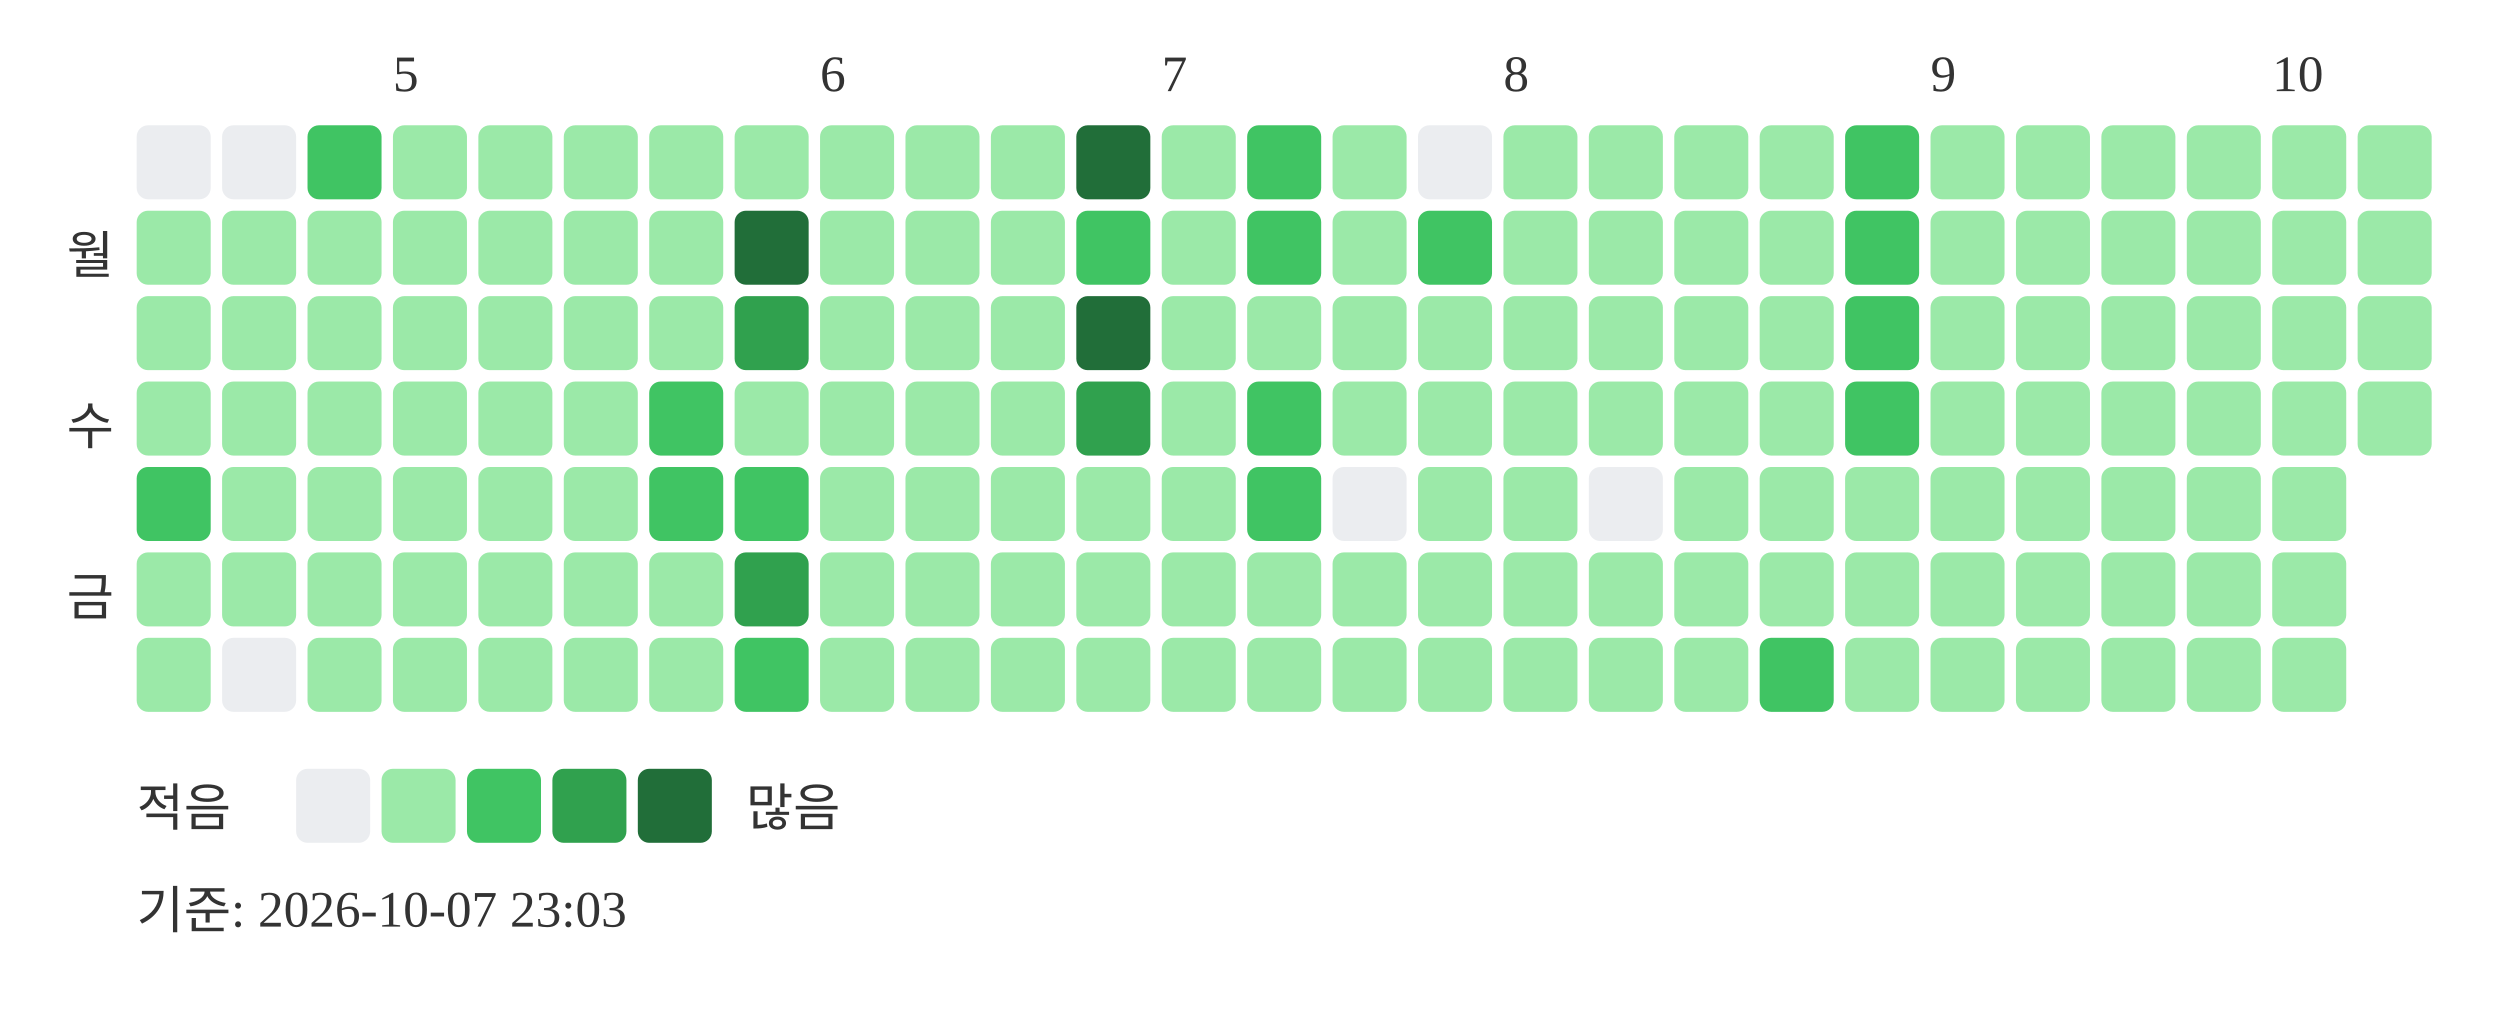
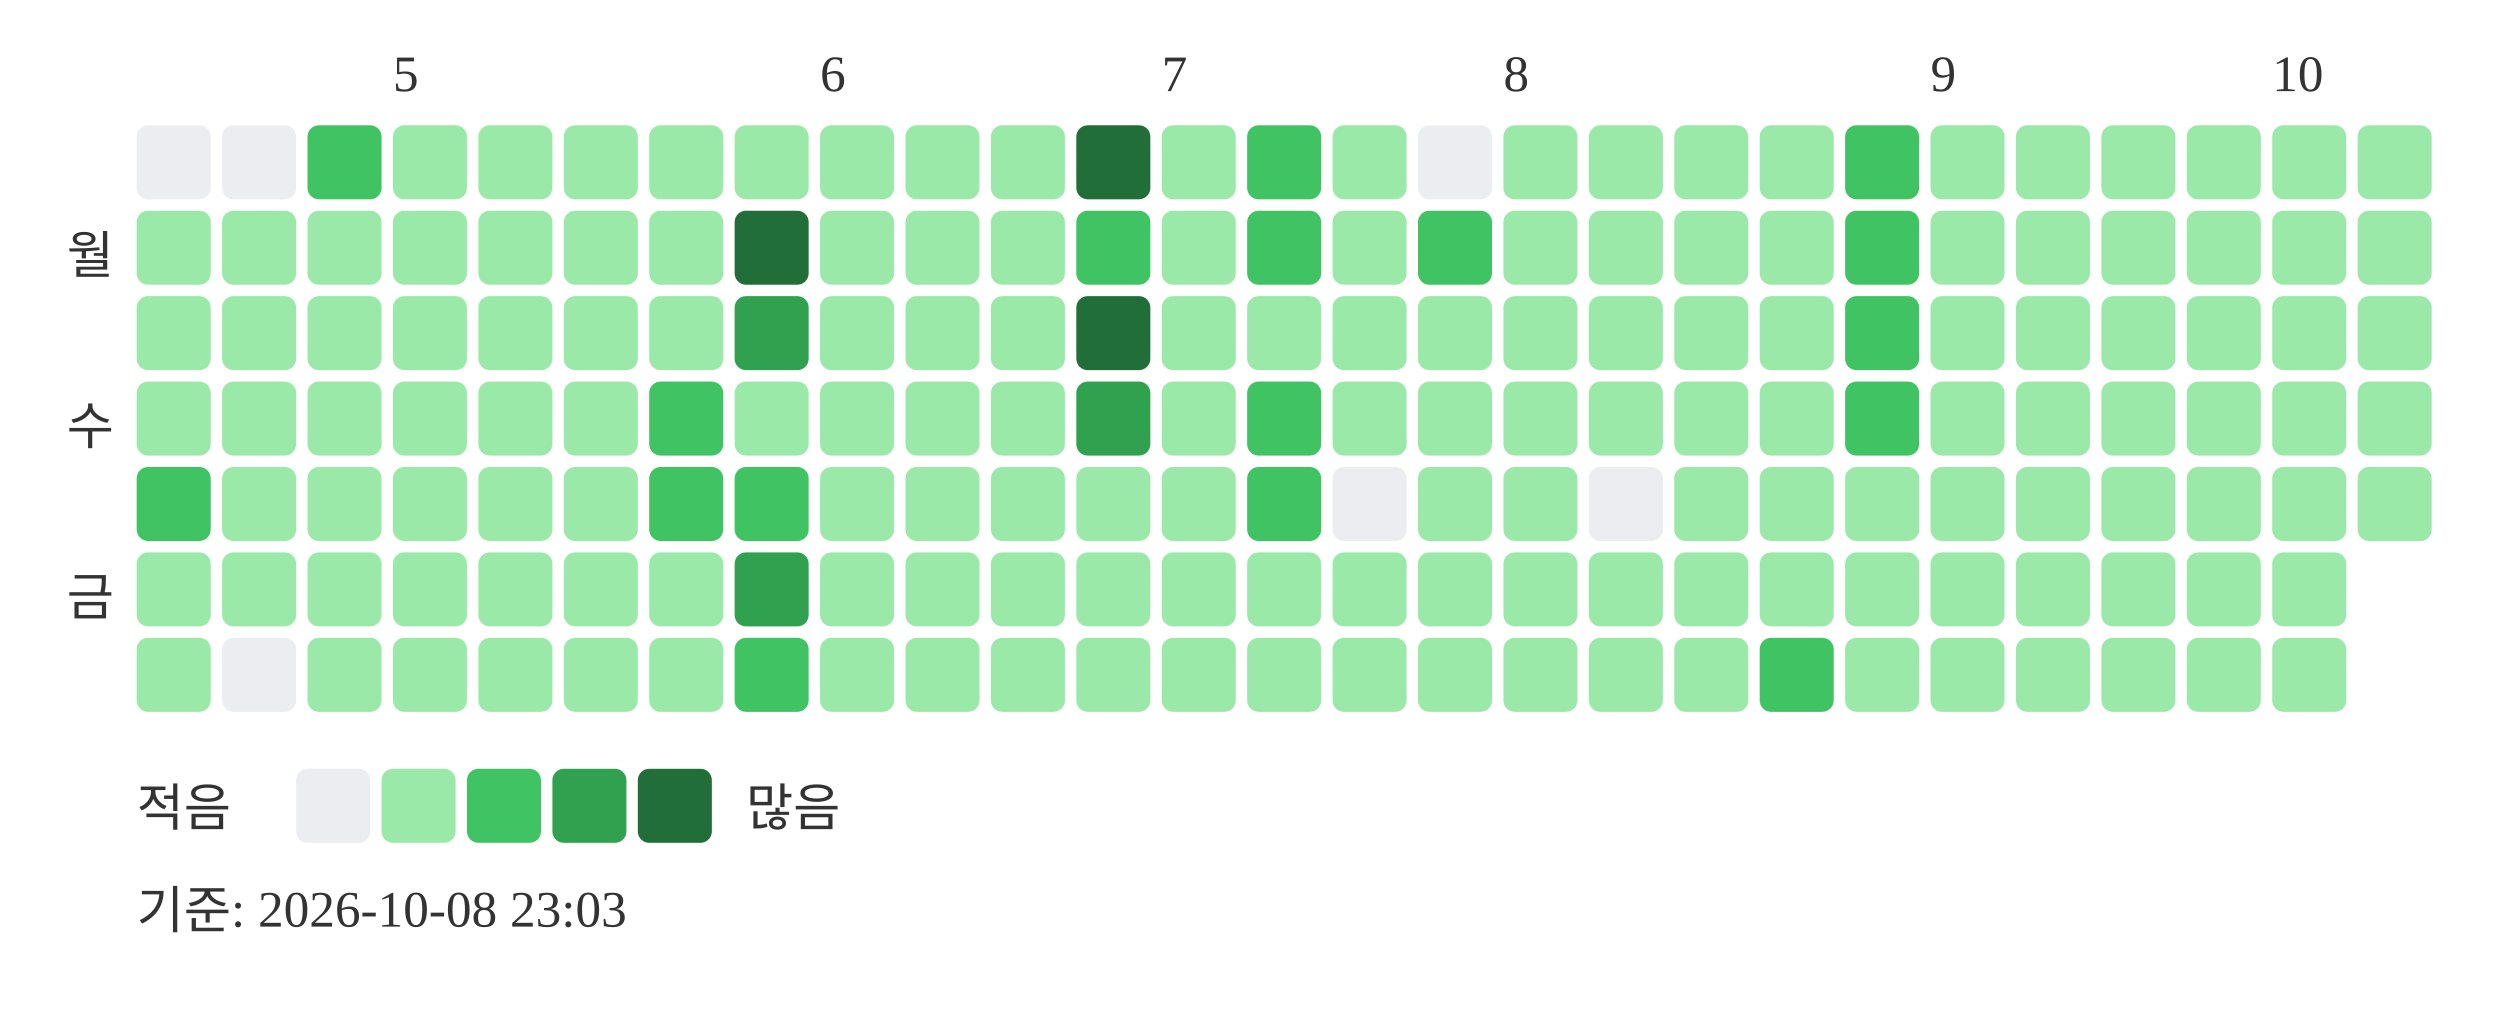
<svg xmlns="http://www.w3.org/2000/svg" width="439" height="181">
  <text x="69" y="16" font-size="9" fill="#333333">5</text>
  <text x="144" y="16" font-size="9" fill="#333333">6</text>
  <text x="204" y="16" font-size="9" fill="#333333">7</text>
  <text x="264" y="16" font-size="9" fill="#333333">8</text>
  <text x="339" y="16" font-size="9" fill="#333333">9</text>
  <text x="399" y="16" font-size="9" fill="#333333">10</text>
  <text x="20" y="48" text-anchor="end" font-size="9" fill="#333333">월</text>
  <text x="20" y="78" text-anchor="end" font-size="9" fill="#333333">수</text>
  <text x="20" y="108" text-anchor="end" font-size="9" fill="#333333">금</text>
  <rect x="24" y="22" width="13" height="13" rx="2" fill="#ebedf0" />
  <rect x="24" y="37" width="13" height="13" rx="2" fill="#9be9a8" />
  <rect x="24" y="52" width="13" height="13" rx="2" fill="#9be9a8" />
  <rect x="24" y="67" width="13" height="13" rx="2" fill="#9be9a8" />
  <rect x="24" y="82" width="13" height="13" rx="2" fill="#40c463" />
  <rect x="24" y="97" width="13" height="13" rx="2" fill="#9be9a8" />
  <rect x="24" y="112" width="13" height="13" rx="2" fill="#9be9a8" />
  <rect x="39" y="22" width="13" height="13" rx="2" fill="#ebedf0" />
  <rect x="39" y="37" width="13" height="13" rx="2" fill="#9be9a8" />
  <rect x="39" y="52" width="13" height="13" rx="2" fill="#9be9a8" />
  <rect x="39" y="67" width="13" height="13" rx="2" fill="#9be9a8" />
  <rect x="39" y="82" width="13" height="13" rx="2" fill="#9be9a8" />
  <rect x="39" y="97" width="13" height="13" rx="2" fill="#9be9a8" />
  <rect x="39" y="112" width="13" height="13" rx="2" fill="#ebedf0" />
  <rect x="54" y="22" width="13" height="13" rx="2" fill="#40c463" />
  <rect x="54" y="37" width="13" height="13" rx="2" fill="#9be9a8" />
  <rect x="54" y="52" width="13" height="13" rx="2" fill="#9be9a8" />
  <rect x="54" y="67" width="13" height="13" rx="2" fill="#9be9a8" />
  <rect x="54" y="82" width="13" height="13" rx="2" fill="#9be9a8" />
  <rect x="54" y="97" width="13" height="13" rx="2" fill="#9be9a8" />
  <rect x="54" y="112" width="13" height="13" rx="2" fill="#9be9a8" />
  <rect x="69" y="22" width="13" height="13" rx="2" fill="#9be9a8" />
  <rect x="69" y="37" width="13" height="13" rx="2" fill="#9be9a8" />
  <rect x="69" y="52" width="13" height="13" rx="2" fill="#9be9a8" />
  <rect x="69" y="67" width="13" height="13" rx="2" fill="#9be9a8" />
  <rect x="69" y="82" width="13" height="13" rx="2" fill="#9be9a8" />
  <rect x="69" y="97" width="13" height="13" rx="2" fill="#9be9a8" />
  <rect x="69" y="112" width="13" height="13" rx="2" fill="#9be9a8" />
  <rect x="84" y="22" width="13" height="13" rx="2" fill="#9be9a8" />
  <rect x="84" y="37" width="13" height="13" rx="2" fill="#9be9a8" />
  <rect x="84" y="52" width="13" height="13" rx="2" fill="#9be9a8" />
  <rect x="84" y="67" width="13" height="13" rx="2" fill="#9be9a8" />
  <rect x="84" y="82" width="13" height="13" rx="2" fill="#9be9a8" />
  <rect x="84" y="97" width="13" height="13" rx="2" fill="#9be9a8" />
  <rect x="84" y="112" width="13" height="13" rx="2" fill="#9be9a8" />
  <rect x="99" y="22" width="13" height="13" rx="2" fill="#9be9a8" />
  <rect x="99" y="37" width="13" height="13" rx="2" fill="#9be9a8" />
  <rect x="99" y="52" width="13" height="13" rx="2" fill="#9be9a8" />
  <rect x="99" y="67" width="13" height="13" rx="2" fill="#9be9a8" />
  <rect x="99" y="82" width="13" height="13" rx="2" fill="#9be9a8" />
  <rect x="99" y="97" width="13" height="13" rx="2" fill="#9be9a8" />
  <rect x="99" y="112" width="13" height="13" rx="2" fill="#9be9a8" />
  <rect x="114" y="22" width="13" height="13" rx="2" fill="#9be9a8" />
  <rect x="114" y="37" width="13" height="13" rx="2" fill="#9be9a8" />
  <rect x="114" y="52" width="13" height="13" rx="2" fill="#9be9a8" />
  <rect x="114" y="67" width="13" height="13" rx="2" fill="#40c463" />
  <rect x="114" y="82" width="13" height="13" rx="2" fill="#40c463" />
  <rect x="114" y="97" width="13" height="13" rx="2" fill="#9be9a8" />
  <rect x="114" y="112" width="13" height="13" rx="2" fill="#9be9a8" />
  <rect x="129" y="22" width="13" height="13" rx="2" fill="#9be9a8" />
  <rect x="129" y="37" width="13" height="13" rx="2" fill="#216e39" />
  <rect x="129" y="52" width="13" height="13" rx="2" fill="#30a14e" />
  <rect x="129" y="67" width="13" height="13" rx="2" fill="#9be9a8" />
  <rect x="129" y="82" width="13" height="13" rx="2" fill="#40c463" />
  <rect x="129" y="97" width="13" height="13" rx="2" fill="#30a14e" />
  <rect x="129" y="112" width="13" height="13" rx="2" fill="#40c463" />
  <rect x="144" y="22" width="13" height="13" rx="2" fill="#9be9a8" />
  <rect x="144" y="37" width="13" height="13" rx="2" fill="#9be9a8" />
  <rect x="144" y="52" width="13" height="13" rx="2" fill="#9be9a8" />
  <rect x="144" y="67" width="13" height="13" rx="2" fill="#9be9a8" />
  <rect x="144" y="82" width="13" height="13" rx="2" fill="#9be9a8" />
  <rect x="144" y="97" width="13" height="13" rx="2" fill="#9be9a8" />
  <rect x="144" y="112" width="13" height="13" rx="2" fill="#9be9a8" />
  <rect x="159" y="22" width="13" height="13" rx="2" fill="#9be9a8" />
  <rect x="159" y="37" width="13" height="13" rx="2" fill="#9be9a8" />
  <rect x="159" y="52" width="13" height="13" rx="2" fill="#9be9a8" />
  <rect x="159" y="67" width="13" height="13" rx="2" fill="#9be9a8" />
  <rect x="159" y="82" width="13" height="13" rx="2" fill="#9be9a8" />
  <rect x="159" y="97" width="13" height="13" rx="2" fill="#9be9a8" />
  <rect x="159" y="112" width="13" height="13" rx="2" fill="#9be9a8" />
  <rect x="174" y="22" width="13" height="13" rx="2" fill="#9be9a8" />
  <rect x="174" y="37" width="13" height="13" rx="2" fill="#9be9a8" />
  <rect x="174" y="52" width="13" height="13" rx="2" fill="#9be9a8" />
  <rect x="174" y="67" width="13" height="13" rx="2" fill="#9be9a8" />
  <rect x="174" y="82" width="13" height="13" rx="2" fill="#9be9a8" />
  <rect x="174" y="97" width="13" height="13" rx="2" fill="#9be9a8" />
  <rect x="174" y="112" width="13" height="13" rx="2" fill="#9be9a8" />
  <rect x="189" y="22" width="13" height="13" rx="2" fill="#216e39" />
  <rect x="189" y="37" width="13" height="13" rx="2" fill="#40c463" />
  <rect x="189" y="52" width="13" height="13" rx="2" fill="#216e39" />
  <rect x="189" y="67" width="13" height="13" rx="2" fill="#30a14e" />
  <rect x="189" y="82" width="13" height="13" rx="2" fill="#9be9a8" />
  <rect x="189" y="97" width="13" height="13" rx="2" fill="#9be9a8" />
  <rect x="189" y="112" width="13" height="13" rx="2" fill="#9be9a8" />
  <rect x="204" y="22" width="13" height="13" rx="2" fill="#9be9a8" />
  <rect x="204" y="37" width="13" height="13" rx="2" fill="#9be9a8" />
  <rect x="204" y="52" width="13" height="13" rx="2" fill="#9be9a8" />
  <rect x="204" y="67" width="13" height="13" rx="2" fill="#9be9a8" />
  <rect x="204" y="82" width="13" height="13" rx="2" fill="#9be9a8" />
  <rect x="204" y="97" width="13" height="13" rx="2" fill="#9be9a8" />
  <rect x="204" y="112" width="13" height="13" rx="2" fill="#9be9a8" />
  <rect x="219" y="22" width="13" height="13" rx="2" fill="#40c463" />
  <rect x="219" y="37" width="13" height="13" rx="2" fill="#40c463" />
  <rect x="219" y="52" width="13" height="13" rx="2" fill="#9be9a8" />
  <rect x="219" y="67" width="13" height="13" rx="2" fill="#40c463" />
  <rect x="219" y="82" width="13" height="13" rx="2" fill="#40c463" />
  <rect x="219" y="97" width="13" height="13" rx="2" fill="#9be9a8" />
  <rect x="219" y="112" width="13" height="13" rx="2" fill="#9be9a8" />
  <rect x="234" y="22" width="13" height="13" rx="2" fill="#9be9a8" />
  <rect x="234" y="37" width="13" height="13" rx="2" fill="#9be9a8" />
  <rect x="234" y="52" width="13" height="13" rx="2" fill="#9be9a8" />
  <rect x="234" y="67" width="13" height="13" rx="2" fill="#9be9a8" />
  <rect x="234" y="82" width="13" height="13" rx="2" fill="#ebedf0" />
  <rect x="234" y="97" width="13" height="13" rx="2" fill="#9be9a8" />
  <rect x="234" y="112" width="13" height="13" rx="2" fill="#9be9a8" />
  <rect x="249" y="22" width="13" height="13" rx="2" fill="#ebedf0" />
  <rect x="249" y="37" width="13" height="13" rx="2" fill="#40c463" />
  <rect x="249" y="52" width="13" height="13" rx="2" fill="#9be9a8" />
  <rect x="249" y="67" width="13" height="13" rx="2" fill="#9be9a8" />
  <rect x="249" y="82" width="13" height="13" rx="2" fill="#9be9a8" />
  <rect x="249" y="97" width="13" height="13" rx="2" fill="#9be9a8" />
  <rect x="249" y="112" width="13" height="13" rx="2" fill="#9be9a8" />
  <rect x="264" y="22" width="13" height="13" rx="2" fill="#9be9a8" />
  <rect x="264" y="37" width="13" height="13" rx="2" fill="#9be9a8" />
  <rect x="264" y="52" width="13" height="13" rx="2" fill="#9be9a8" />
  <rect x="264" y="67" width="13" height="13" rx="2" fill="#9be9a8" />
  <rect x="264" y="82" width="13" height="13" rx="2" fill="#9be9a8" />
  <rect x="264" y="97" width="13" height="13" rx="2" fill="#9be9a8" />
  <rect x="264" y="112" width="13" height="13" rx="2" fill="#9be9a8" />
  <rect x="279" y="22" width="13" height="13" rx="2" fill="#9be9a8" />
  <rect x="279" y="37" width="13" height="13" rx="2" fill="#9be9a8" />
  <rect x="279" y="52" width="13" height="13" rx="2" fill="#9be9a8" />
  <rect x="279" y="67" width="13" height="13" rx="2" fill="#9be9a8" />
  <rect x="279" y="82" width="13" height="13" rx="2" fill="#ebedf0" />
  <rect x="279" y="97" width="13" height="13" rx="2" fill="#9be9a8" />
  <rect x="279" y="112" width="13" height="13" rx="2" fill="#9be9a8" />
  <rect x="294" y="22" width="13" height="13" rx="2" fill="#9be9a8" />
  <rect x="294" y="37" width="13" height="13" rx="2" fill="#9be9a8" />
  <rect x="294" y="52" width="13" height="13" rx="2" fill="#9be9a8" />
  <rect x="294" y="67" width="13" height="13" rx="2" fill="#9be9a8" />
  <rect x="294" y="82" width="13" height="13" rx="2" fill="#9be9a8" />
  <rect x="294" y="97" width="13" height="13" rx="2" fill="#9be9a8" />
  <rect x="294" y="112" width="13" height="13" rx="2" fill="#9be9a8" />
  <rect x="309" y="22" width="13" height="13" rx="2" fill="#9be9a8" />
  <rect x="309" y="37" width="13" height="13" rx="2" fill="#9be9a8" />
  <rect x="309" y="52" width="13" height="13" rx="2" fill="#9be9a8" />
  <rect x="309" y="67" width="13" height="13" rx="2" fill="#9be9a8" />
  <rect x="309" y="82" width="13" height="13" rx="2" fill="#9be9a8" />
  <rect x="309" y="97" width="13" height="13" rx="2" fill="#9be9a8" />
  <rect x="309" y="112" width="13" height="13" rx="2" fill="#40c463" />
  <rect x="324" y="22" width="13" height="13" rx="2" fill="#40c463" />
  <rect x="324" y="37" width="13" height="13" rx="2" fill="#40c463" />
  <rect x="324" y="52" width="13" height="13" rx="2" fill="#40c463" />
  <rect x="324" y="67" width="13" height="13" rx="2" fill="#40c463" />
  <rect x="324" y="82" width="13" height="13" rx="2" fill="#9be9a8" />
  <rect x="324" y="97" width="13" height="13" rx="2" fill="#9be9a8" />
  <rect x="324" y="112" width="13" height="13" rx="2" fill="#9be9a8" />
  <rect x="339" y="22" width="13" height="13" rx="2" fill="#9be9a8" />
  <rect x="339" y="37" width="13" height="13" rx="2" fill="#9be9a8" />
  <rect x="339" y="52" width="13" height="13" rx="2" fill="#9be9a8" />
  <rect x="339" y="67" width="13" height="13" rx="2" fill="#9be9a8" />
  <rect x="339" y="82" width="13" height="13" rx="2" fill="#9be9a8" />
  <rect x="339" y="97" width="13" height="13" rx="2" fill="#9be9a8" />
  <rect x="339" y="112" width="13" height="13" rx="2" fill="#9be9a8" />
  <rect x="354" y="22" width="13" height="13" rx="2" fill="#9be9a8" />
  <rect x="354" y="37" width="13" height="13" rx="2" fill="#9be9a8" />
  <rect x="354" y="52" width="13" height="13" rx="2" fill="#9be9a8" />
  <rect x="354" y="67" width="13" height="13" rx="2" fill="#9be9a8" />
  <rect x="354" y="82" width="13" height="13" rx="2" fill="#9be9a8" />
  <rect x="354" y="97" width="13" height="13" rx="2" fill="#9be9a8" />
  <rect x="354" y="112" width="13" height="13" rx="2" fill="#9be9a8" />
  <rect x="369" y="22" width="13" height="13" rx="2" fill="#9be9a8" />
  <rect x="369" y="37" width="13" height="13" rx="2" fill="#9be9a8" />
  <rect x="369" y="52" width="13" height="13" rx="2" fill="#9be9a8" />
  <rect x="369" y="67" width="13" height="13" rx="2" fill="#9be9a8" />
  <rect x="369" y="82" width="13" height="13" rx="2" fill="#9be9a8" />
  <rect x="369" y="97" width="13" height="13" rx="2" fill="#9be9a8" />
  <rect x="369" y="112" width="13" height="13" rx="2" fill="#9be9a8" />
  <rect x="384" y="22" width="13" height="13" rx="2" fill="#9be9a8" />
  <rect x="384" y="37" width="13" height="13" rx="2" fill="#9be9a8" />
  <rect x="384" y="52" width="13" height="13" rx="2" fill="#9be9a8" />
  <rect x="384" y="67" width="13" height="13" rx="2" fill="#9be9a8" />
  <rect x="384" y="82" width="13" height="13" rx="2" fill="#9be9a8" />
  <rect x="384" y="97" width="13" height="13" rx="2" fill="#9be9a8" />
  <rect x="384" y="112" width="13" height="13" rx="2" fill="#9be9a8" />
  <rect x="399" y="22" width="13" height="13" rx="2" fill="#9be9a8" />
  <rect x="399" y="37" width="13" height="13" rx="2" fill="#9be9a8" />
  <rect x="399" y="52" width="13" height="13" rx="2" fill="#9be9a8" />
  <rect x="399" y="67" width="13" height="13" rx="2" fill="#9be9a8" />
  <rect x="399" y="82" width="13" height="13" rx="2" fill="#9be9a8" />
  <rect x="399" y="97" width="13" height="13" rx="2" fill="#9be9a8" />
  <rect x="399" y="112" width="13" height="13" rx="2" fill="#9be9a8" />
  <rect x="414" y="22" width="13" height="13" rx="2" fill="#9be9a8" />
  <rect x="414" y="37" width="13" height="13" rx="2" fill="#9be9a8" />
  <rect x="414" y="52" width="13" height="13" rx="2" fill="#9be9a8" />
  <rect x="414" y="67" width="13" height="13" rx="2" fill="#9be9a8" />
+   <rect x="414" y="82" width="13" height="13" rx="2" fill="#9be9a8" />
  <text x="24" y="145" font-size="9" fill="#333333">적음</text>
  <rect x="52" y="135" width="13" height="13" rx="2" fill="#ebedf0" />
  <rect x="67" y="135" width="13" height="13" rx="2" fill="#9be9a8" />
  <rect x="82" y="135" width="13" height="13" rx="2" fill="#40c463" />
  <rect x="97" y="135" width="13" height="13" rx="2" fill="#30a14e" />
  <rect x="112" y="135" width="13" height="13" rx="2" fill="#216e39" />
  <text x="131" y="145" font-size="9" fill="#333333">많음</text>
-   <text x="24" y="163" font-size="9" fill="#333333">기준: 2026-10-07 23:03</text>
+   <text x="24" y="163" font-size="9" fill="#333333">기준: 2026-10-08 23:03</text>
</svg>
